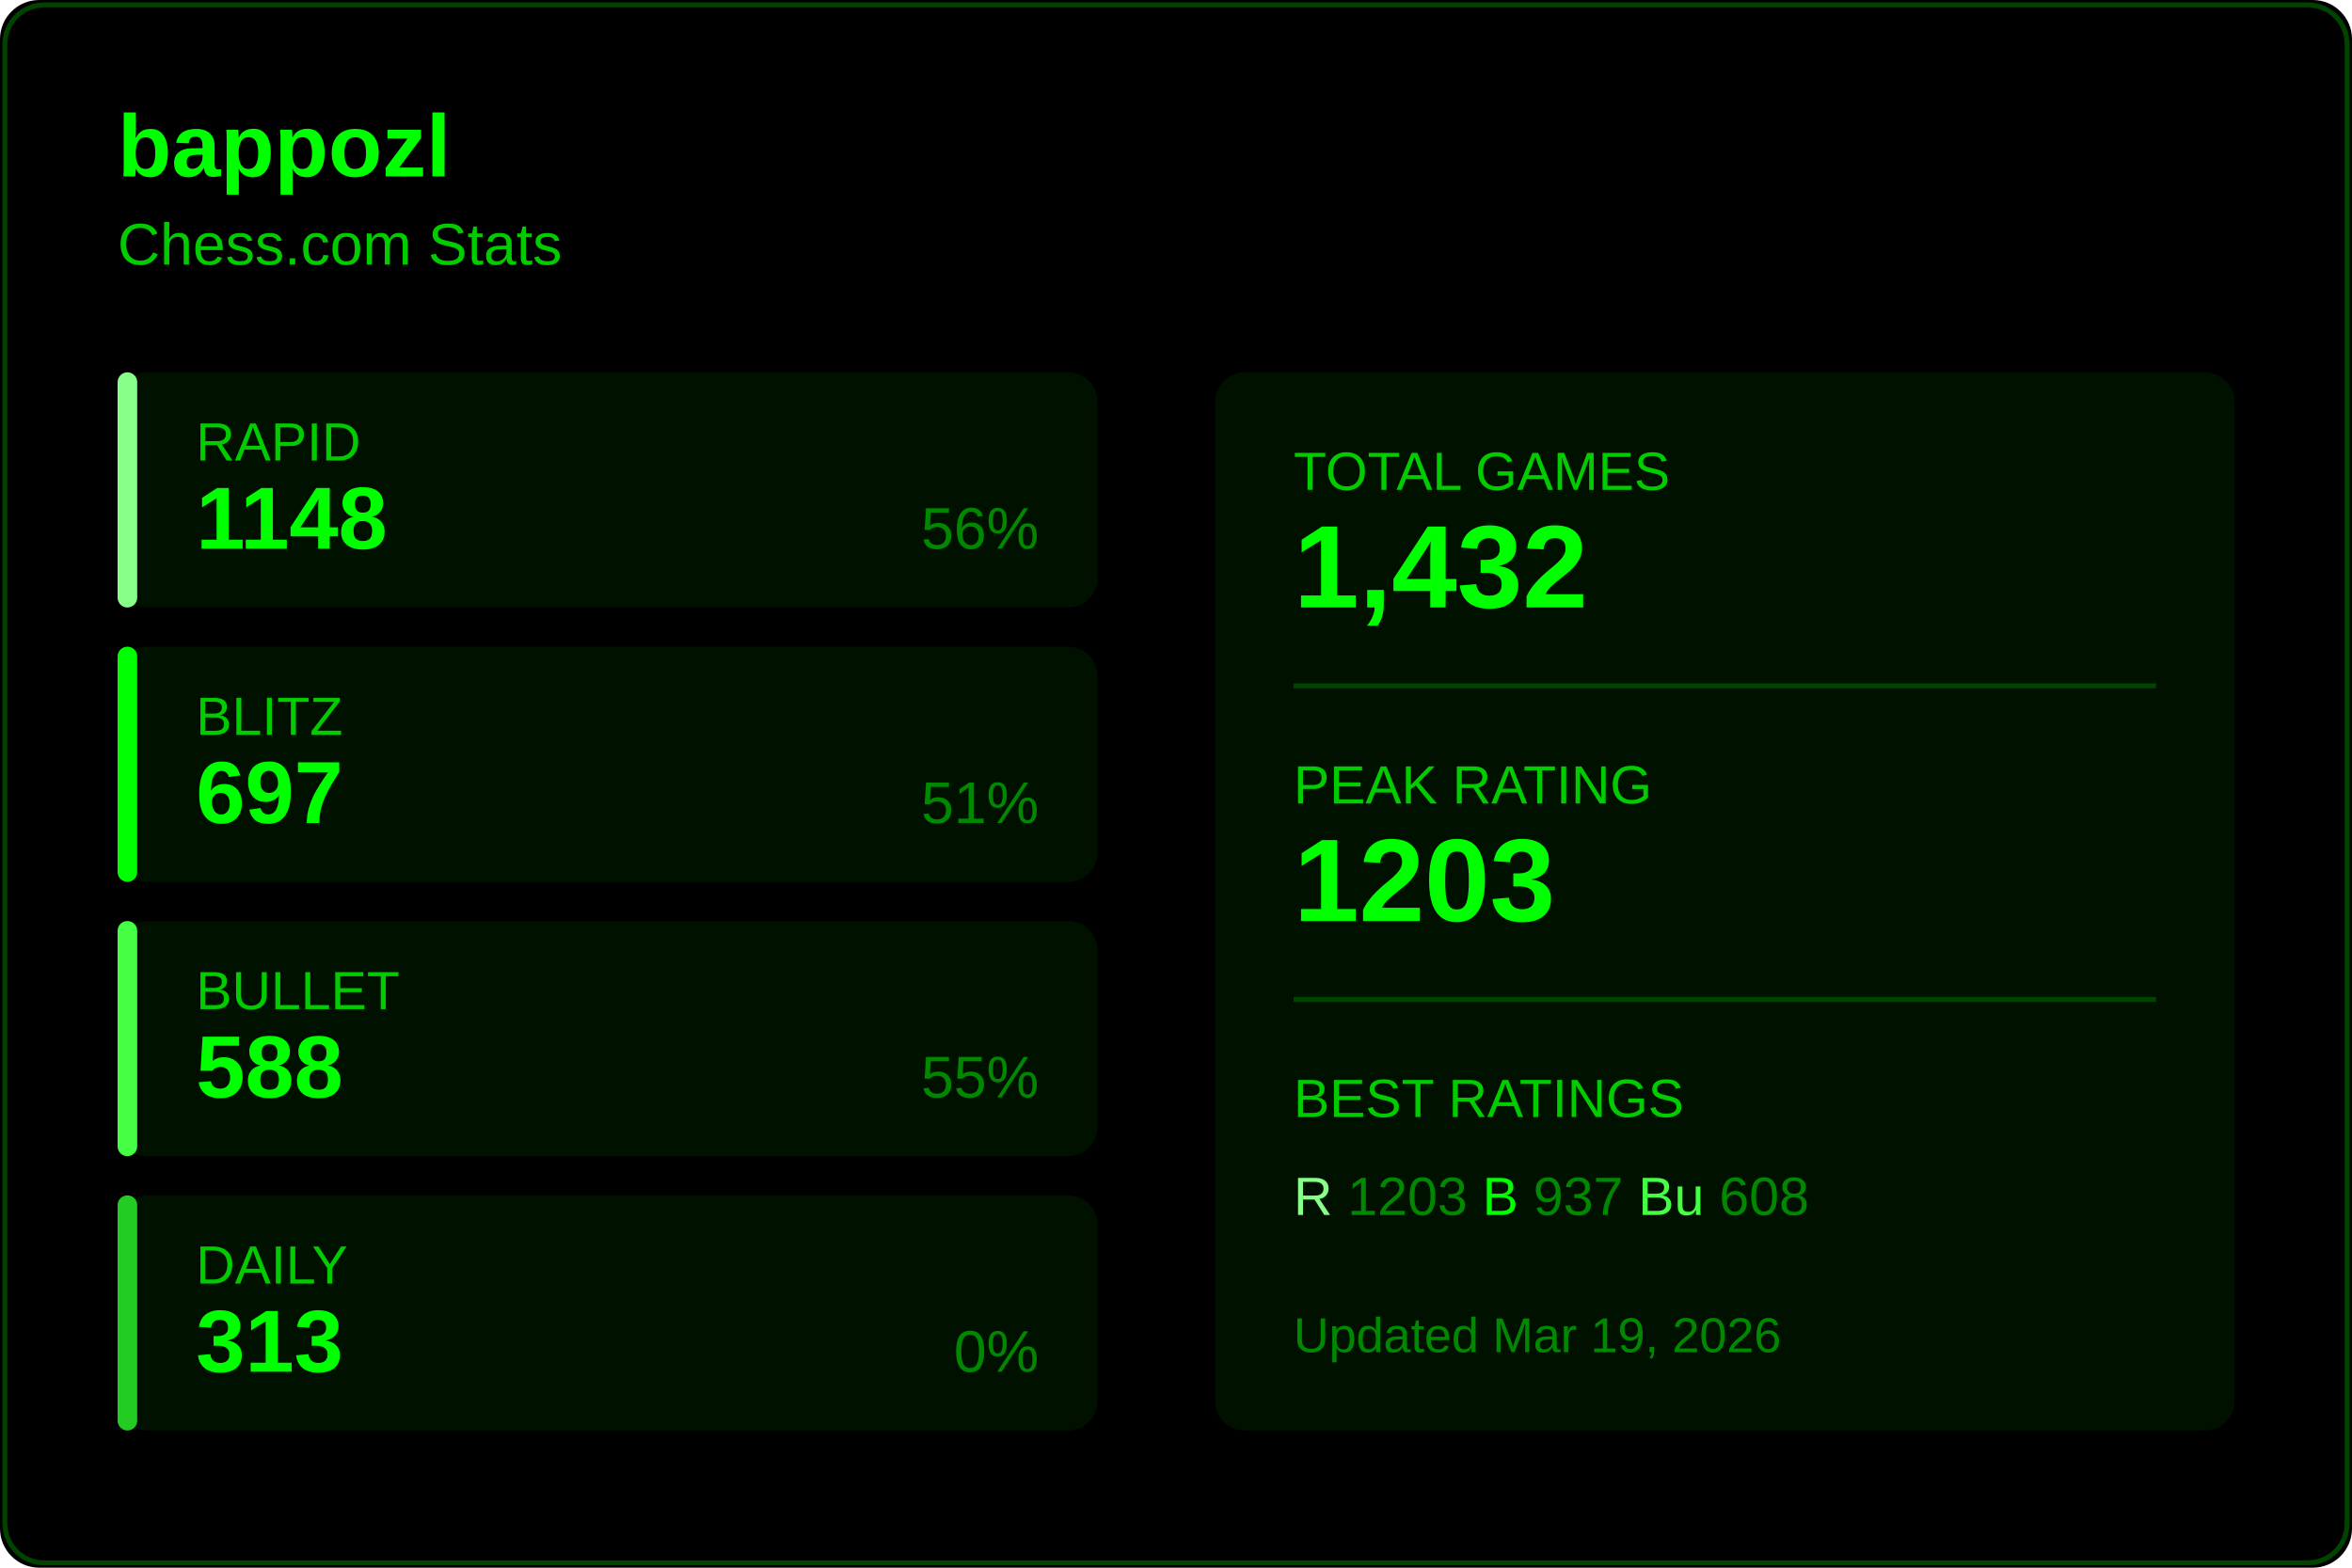
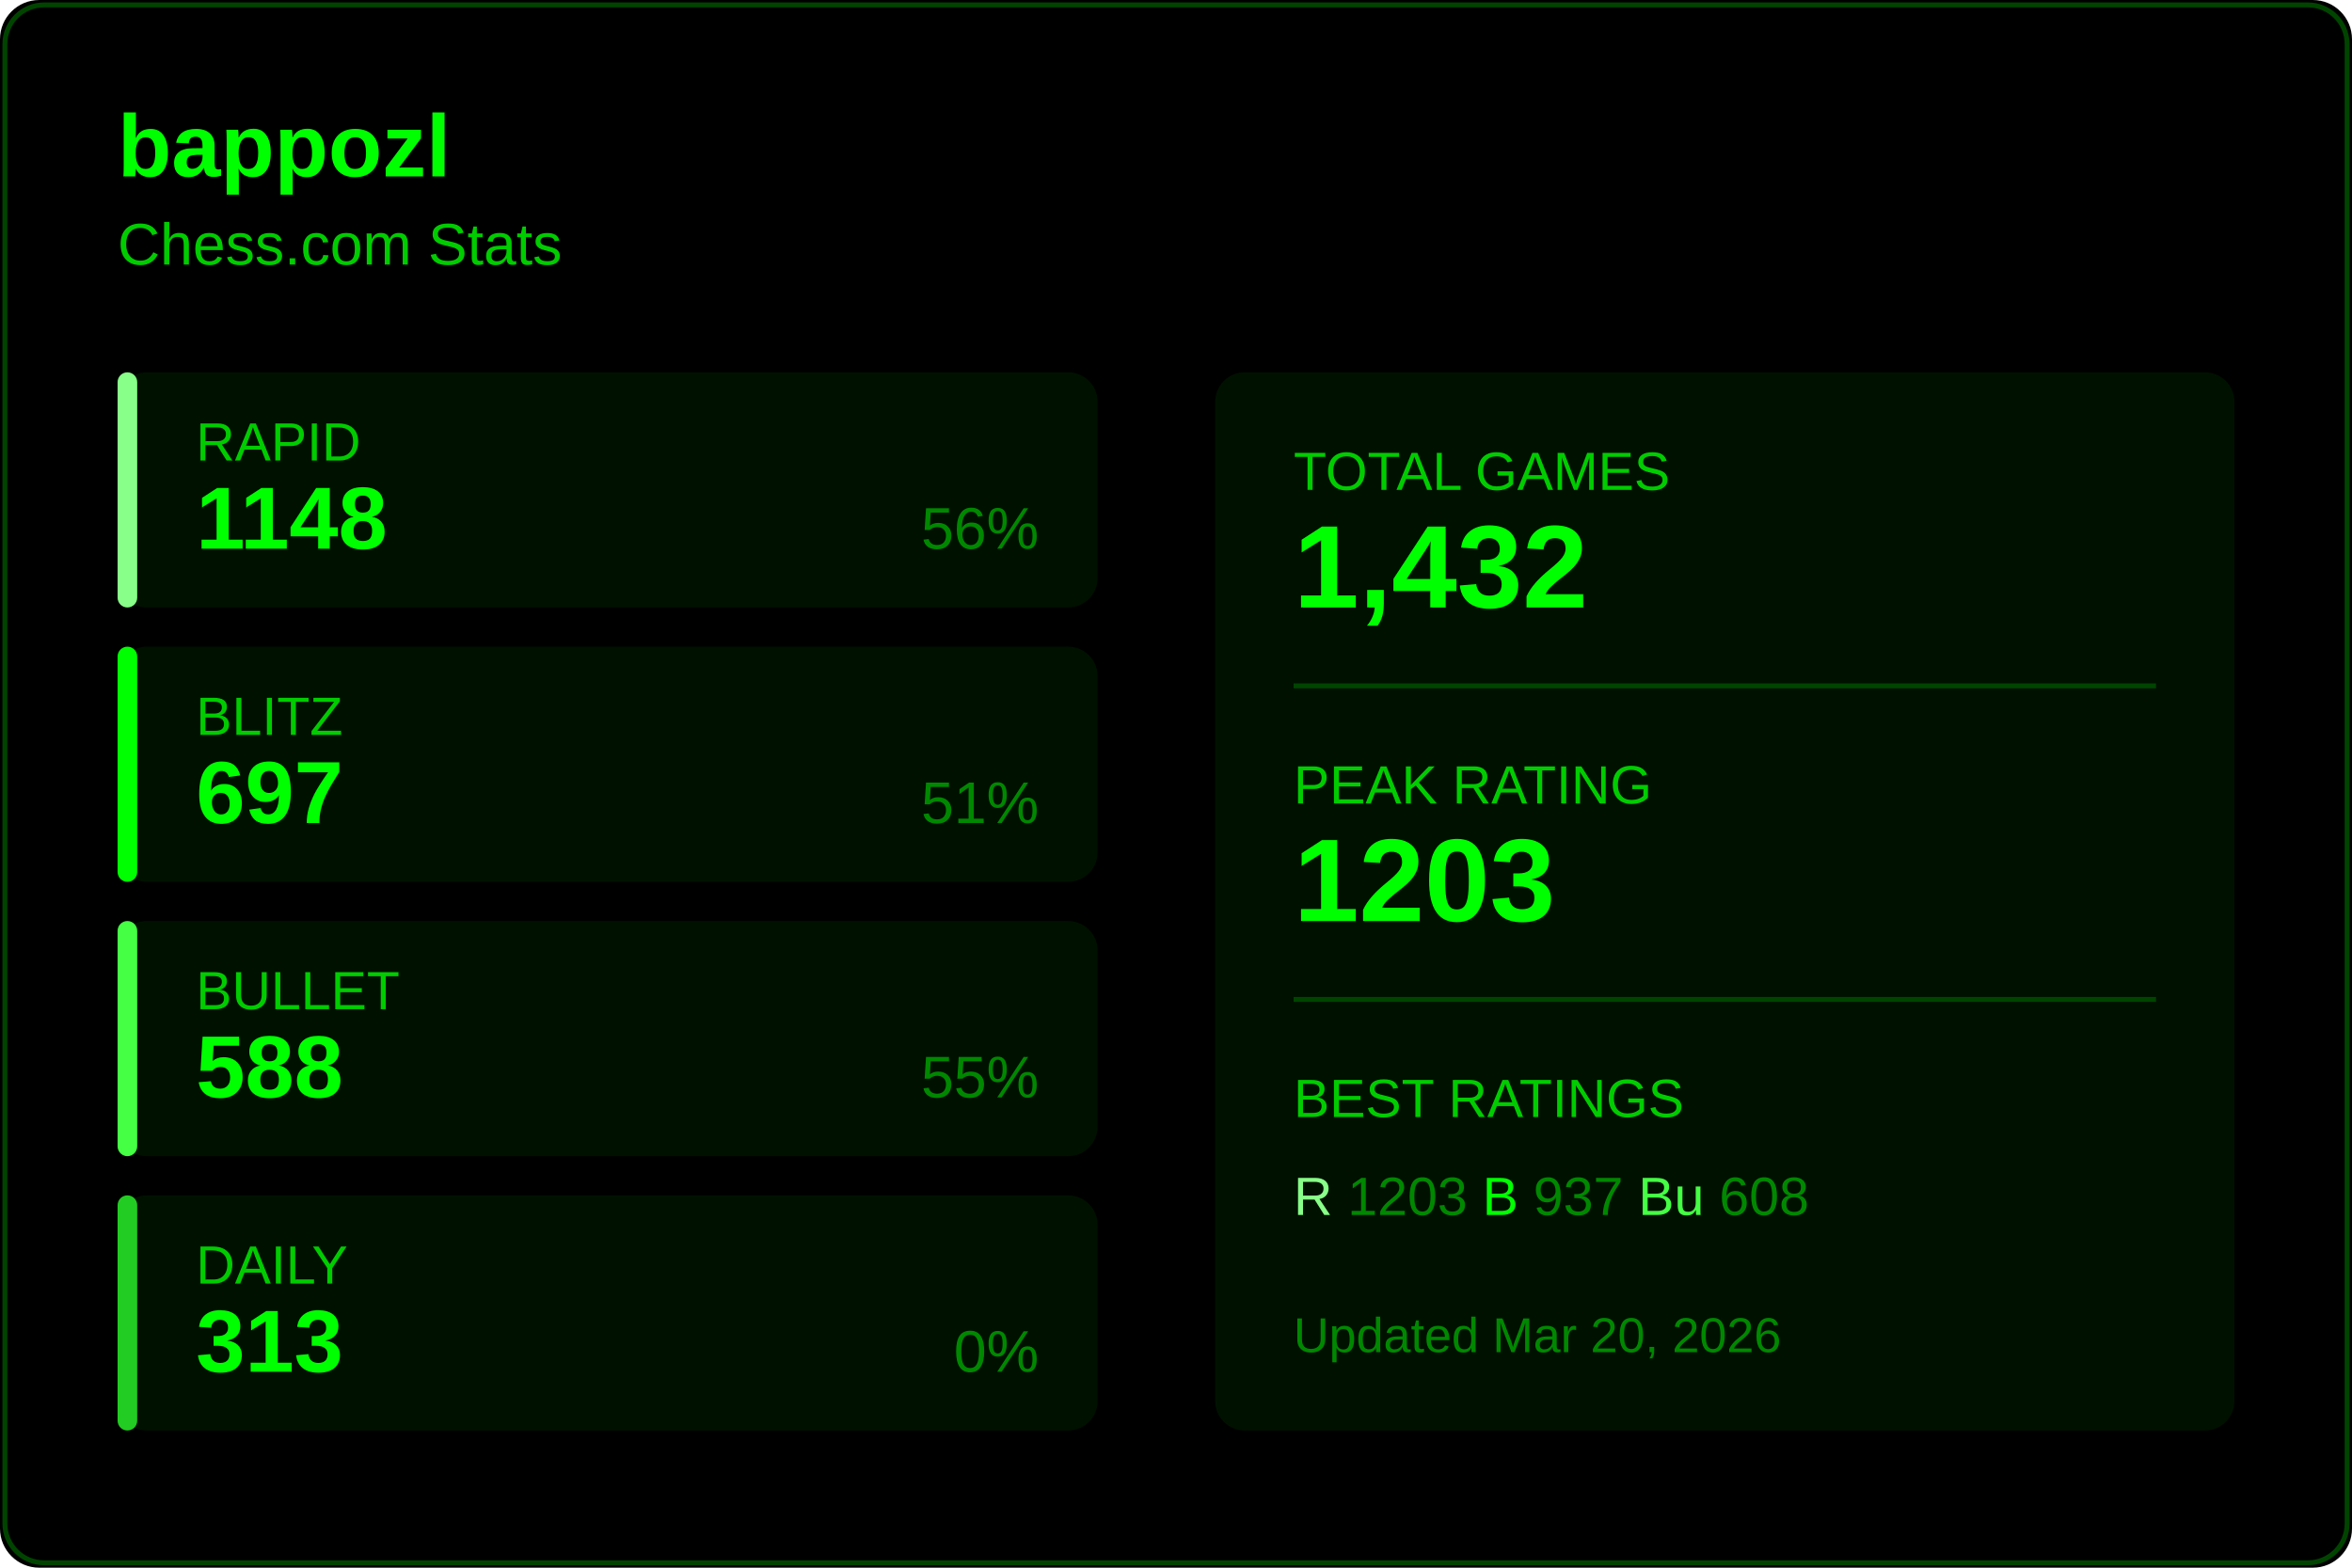
<svg xmlns="http://www.w3.org/2000/svg" width="480" height="320">
  <rect width="480" height="320" fill="#000000" rx="8" />
  <rect x="1" y="1" width="478" height="318" fill="none" stroke="#004400" rx="8" />
  <text x="24" y="36" fill="#00ff00" font-size="18" font-weight="600" font-family="Segoe UI, Arial, sans-serif">
    bappozl
  </text>
  <text x="24" y="54" fill="#00cc00" font-size="12" font-family="Segoe UI, Arial, sans-serif">
    Chess.com Stats
  </text>
  <g transform="translate(24, 76)">
    <rect width="200" height="48" fill="#001100" rx="6" />
    <rect width="4" height="48" fill="#88ff88" rx="2" />
    <text x="16" y="18" fill="#00cc00" font-size="11" font-family="Segoe UI, Arial, sans-serif">RAPID</text>
    <text x="16" y="36" fill="#00ff00" font-size="18" font-weight="600" font-family="Segoe UI, Arial, sans-serif">1148</text>
    <text x="188" y="36" fill="#008800" font-size="12" font-family="Segoe UI, Arial, sans-serif" text-anchor="end">56%</text>
  </g>
  <g transform="translate(24, 132)">
    <rect width="200" height="48" fill="#001100" rx="6" />
    <rect width="4" height="48" fill="#00ff00" rx="2" />
    <text x="16" y="18" fill="#00cc00" font-size="11" font-family="Segoe UI, Arial, sans-serif">BLITZ</text>
    <text x="16" y="36" fill="#00ff00" font-size="18" font-weight="600" font-family="Segoe UI, Arial, sans-serif">697</text>
    <text x="188" y="36" fill="#008800" font-size="12" font-family="Segoe UI, Arial, sans-serif" text-anchor="end">51%</text>
  </g>
  <g transform="translate(24, 188)">
    <rect width="200" height="48" fill="#001100" rx="6" />
    <rect width="4" height="48" fill="#44ff44" rx="2" />
    <text x="16" y="18" fill="#00cc00" font-size="11" font-family="Segoe UI, Arial, sans-serif">BULLET</text>
    <text x="16" y="36" fill="#00ff00" font-size="18" font-weight="600" font-family="Segoe UI, Arial, sans-serif">588</text>
    <text x="188" y="36" fill="#008800" font-size="12" font-family="Segoe UI, Arial, sans-serif" text-anchor="end">55%</text>
  </g>
  <g transform="translate(24, 244)">
    <rect width="200" height="48" fill="#001100" rx="6" />
    <rect width="4" height="48" fill="#22cc22" rx="2" />
    <text x="16" y="18" fill="#00cc00" font-size="11" font-family="Segoe UI, Arial, sans-serif">DAILY</text>
    <text x="16" y="36" fill="#00ff00" font-size="18" font-weight="600" font-family="Segoe UI, Arial, sans-serif">313</text>
    <text x="188" y="36" fill="#008800" font-size="12" font-family="Segoe UI, Arial, sans-serif" text-anchor="end">0%</text>
  </g>
  <g transform="translate(248, 76)">
    <rect width="208" height="216" fill="#001100" rx="6" />
    <text x="16" y="24" fill="#00cc00" font-size="11" font-family="Segoe UI, Arial, sans-serif">TOTAL GAMES</text>
    <text x="16" y="48" fill="#00ff00" font-size="24" font-weight="600" font-family="Segoe UI, Arial, sans-serif">1,432</text>
    <line x1="16" y1="64" x2="192" y2="64" stroke="#004400" />
    <text x="16" y="88" fill="#00cc00" font-size="11" font-family="Segoe UI, Arial, sans-serif">PEAK RATING</text>
    <text x="16" y="112" fill="#00ff00" font-size="24" font-weight="600" font-family="Segoe UI, Arial, sans-serif">1203</text>
    <line x1="16" y1="128" x2="192" y2="128" stroke="#004400" />
    <text x="16" y="152" fill="#00cc00" font-size="11" font-family="Segoe UI, Arial, sans-serif">BEST RATINGS</text>
    <text x="16" y="172" fill="#008800" font-size="11" font-family="Segoe UI, Arial, sans-serif">
      <tspan fill="#88ff88">R</tspan> 1203
      <tspan fill="#00ff00">B</tspan> 937
      <tspan fill="#44ff44">Bu</tspan> 608
    </text>
    <text x="16" y="200" fill="#008800" font-size="10" font-family="Segoe UI, Arial, sans-serif">
-       Updated Mar 19, 2026
+       Updated Mar 20, 2026
    </text>
  </g>
</svg>
